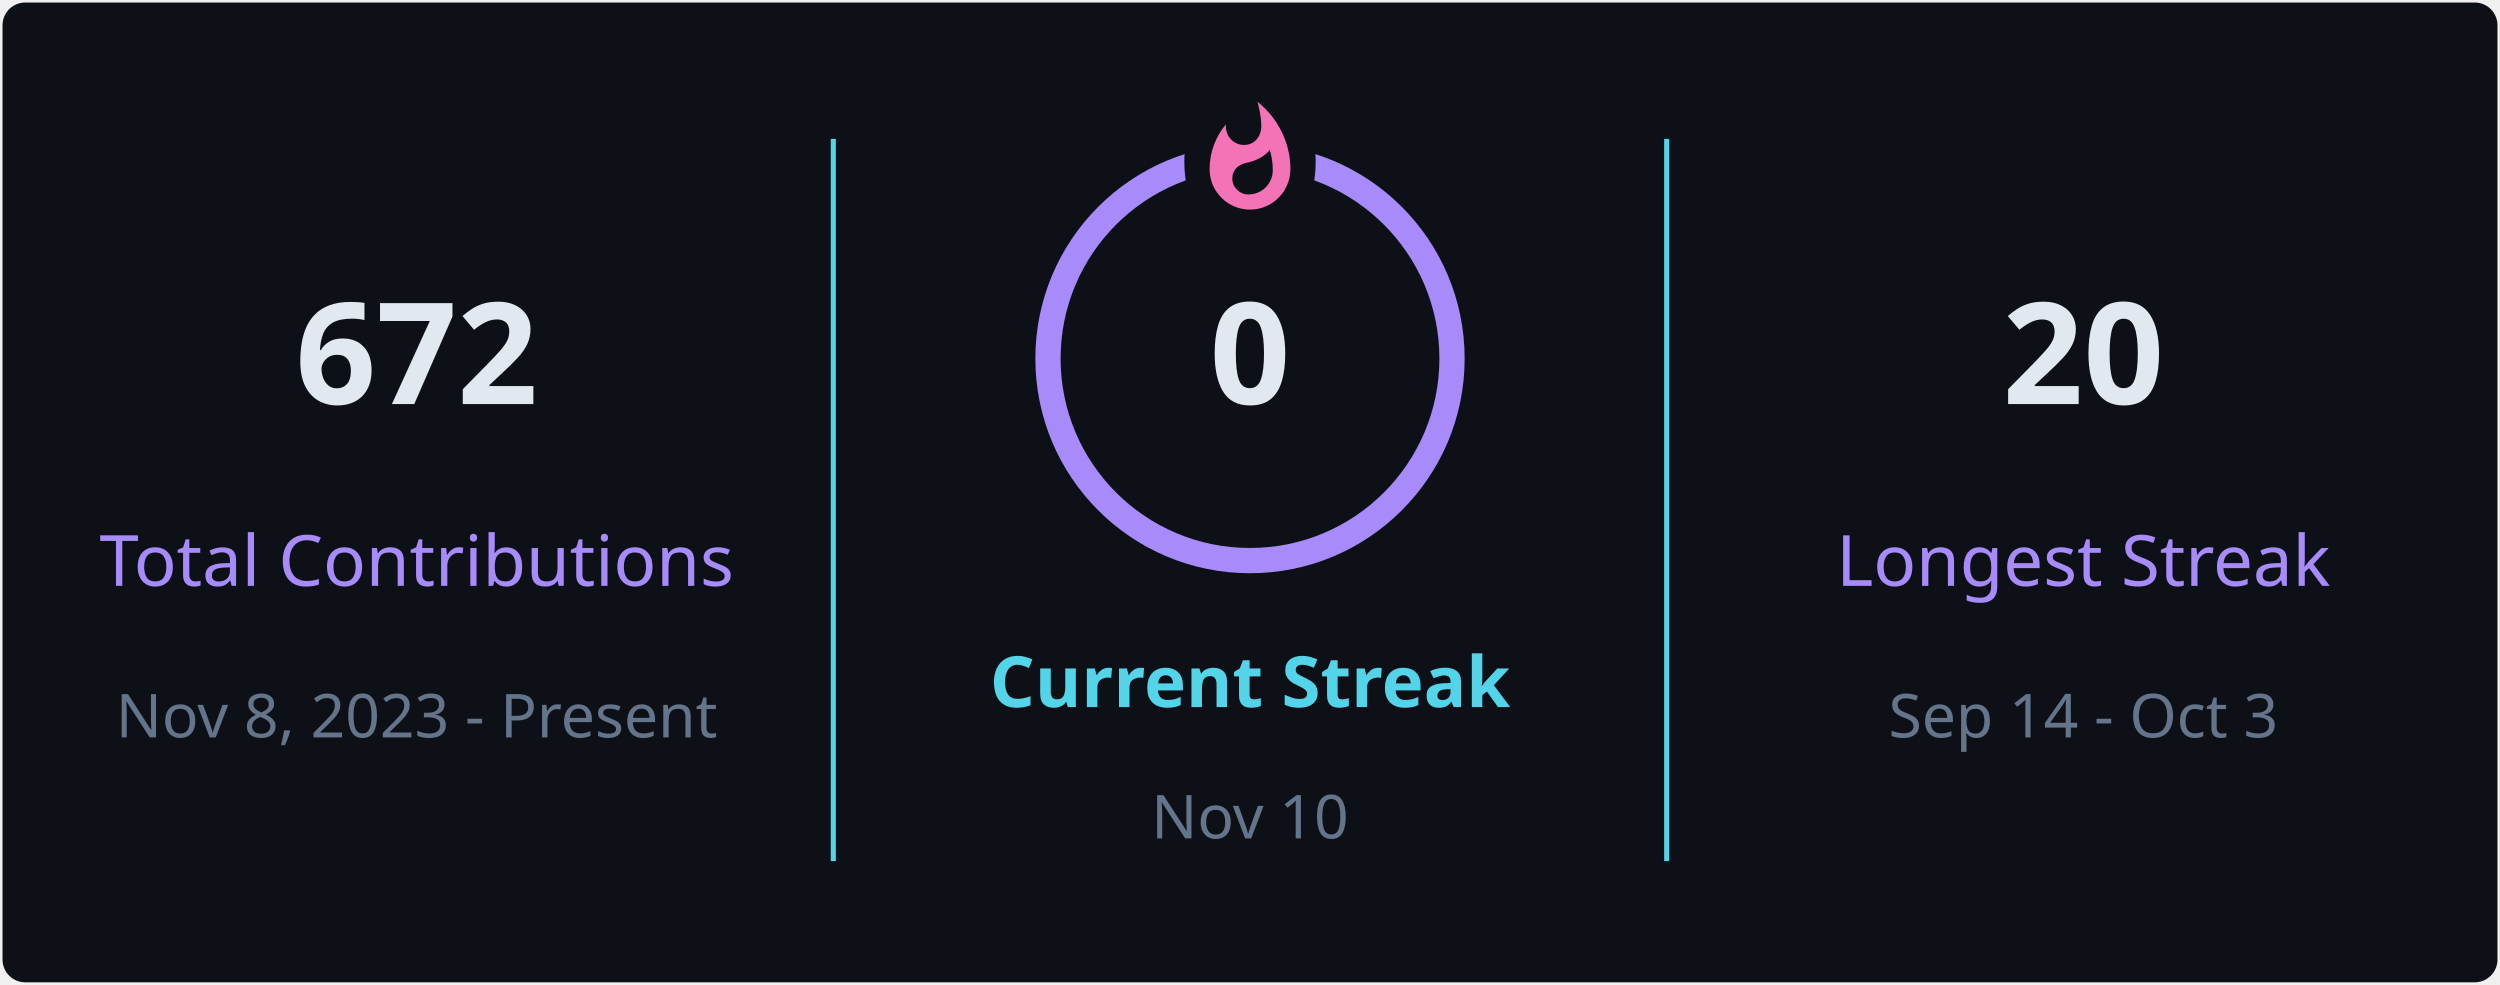
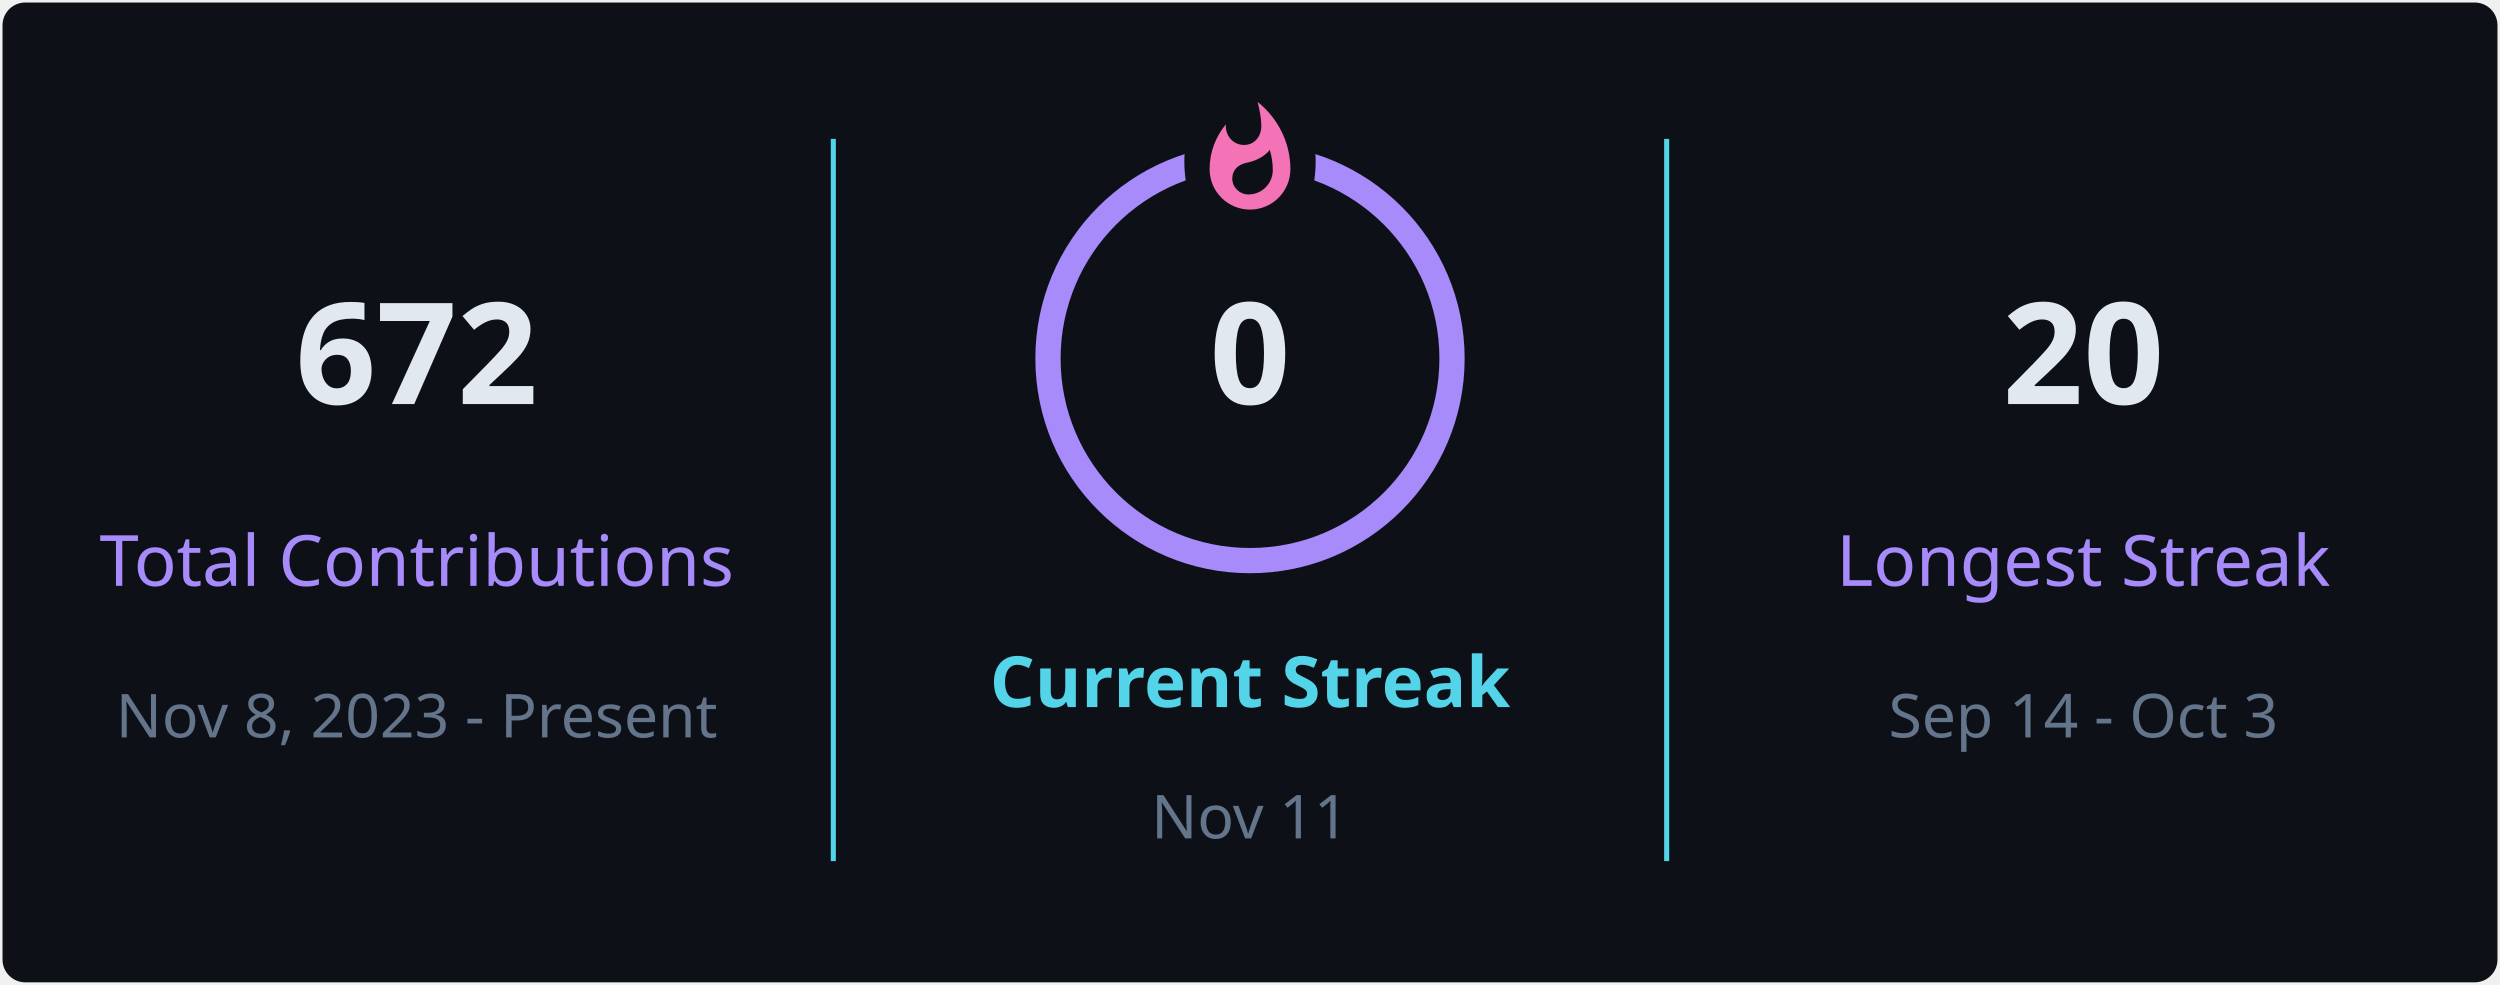
<svg xmlns="http://www.w3.org/2000/svg" style="isolation: isolate" viewBox="0 0 495 195" width="495px" height="195px" direction="ltr">
  <defs>
    <clipPath id="outer_rectangle">
      <rect width="495" height="195" rx="4.5" />
    </clipPath>
    <mask id="mask_out_ring_behind_fire">
      <rect width="495" height="195" fill="white" />
      <ellipse id="mask-ellipse" cx="247.5" cy="32" rx="13" ry="18" fill="black" />
    </mask>
  </defs>
  <g clip-path="url(#outer_rectangle)">
    <g style="isolation: isolate">
      <rect stroke="#000000" stroke-opacity="0" fill="#0d1117" rx="4.5" x="0.5" y="0.5" width="494" height="194" />
    </g>
    <g style="isolation: isolate">
      <line x1="165" y1="28" x2="165" y2="170" vector-effect="non-scaling-stroke" stroke-width="1" stroke="#54d4e8" stroke-linejoin="miter" stroke-linecap="square" stroke-miterlimit="3" />
      <line x1="330" y1="28" x2="330" y2="170" vector-effect="non-scaling-stroke" stroke-width="1" stroke="#54d4e8" stroke-linejoin="miter" stroke-linecap="square" stroke-miterlimit="3" />
    </g>
    <g style="isolation: isolate">
      <g transform="translate(82.5, 48)">
        <text x="0" y="32" stroke-width="0" text-anchor="middle" fill="#e2e8f0" stroke="none" font-family="&quot;Segoe UI&quot;, Ubuntu, sans-serif" font-weight="700" font-size="28px" font-style="normal" style="opacity: 1; opacity: 1;">
                        672
                    </text>
      </g>
      <g transform="translate(82.5, 84)">
        <text x="0" y="32" stroke-width="0" text-anchor="middle" fill="#a78bfa" stroke="none" font-family="&quot;Segoe UI&quot;, Ubuntu, sans-serif" font-weight="400" font-size="14px" font-style="normal" style="opacity: 1; opacity: 1;">
                        Total Contributions
                    </text>
      </g>
      <g transform="translate(82.5, 114)">
        <text x="0" y="32" stroke-width="0" text-anchor="middle" fill="#64748b" stroke="none" font-family="&quot;Segoe UI&quot;, Ubuntu, sans-serif" font-weight="400" font-size="12px" font-style="normal" style="opacity: 1; opacity: 1;">
                        Nov 8, 2023 - Present
                    </text>
      </g>
    </g>
    <g style="isolation: isolate">
      <g transform="translate(247.5, 108)">
        <text x="0" y="32" stroke-width="0" text-anchor="middle" fill="#54d4e8" stroke="none" font-family="&quot;Segoe UI&quot;, Ubuntu, sans-serif" font-weight="700" font-size="14px" font-style="normal" style="opacity: 1; opacity: 1;">
                        Current Streak
                    </text>
      </g>
      <g transform="translate(247.5, 145)">
        <text x="0" y="21" stroke-width="0" text-anchor="middle" fill="#64748b" stroke="none" font-family="&quot;Segoe UI&quot;, Ubuntu, sans-serif" font-weight="400" font-size="12px" font-style="normal" style="opacity: 1; opacity: 1;">
-                         Nov 10
+                         Nov 11
                    </text>
      </g>
      <g mask="url(#mask_out_ring_behind_fire)">
        <circle cx="247.5" cy="71" r="40" fill="none" stroke="#a78bfa" stroke-width="5" style="opacity: 1; opacity: 1;" />
      </g>
      <g transform="translate(247.5, 19.5)" stroke-opacity="0" style="opacity: 1; opacity: 1;">
        <path d="M -12 -0.5 L 15 -0.5 L 15 23.5 L -12 23.5 L -12 -0.5 Z" fill="none" />
        <path d="M 1.5 0.67 C 1.5 0.67 2.24 3.32 2.24 5.47 C 2.24 7.53 0.89 9.2 -1.17 9.2 C -3.23 9.2 -4.79 7.53 -4.79 5.47 L -4.76 5.11 C -6.78 7.51 -8 10.62 -8 13.99 C -8 18.41 -4.42 22 0 22 C 4.42 22 8 18.41 8 13.99 C 8 8.6 5.41 3.79 1.5 0.67 Z M -0.29 19 C -2.07 19 -3.51 17.6 -3.51 15.86 C -3.51 14.24 -2.46 13.1 -0.7 12.74 C 1.07 12.38 2.9 11.53 3.92 10.16 C 4.31 11.45 4.51 12.81 4.51 14.2 C 4.51 16.85 2.36 19 -0.29 19 Z" fill="#f472b6" stroke-opacity="0" />
      </g>
      <g transform="translate(247.5, 48)">
        <text x="0" y="32" stroke-width="0" text-anchor="middle" fill="#e2e8f0" stroke="none" font-family="&quot;Segoe UI&quot;, Ubuntu, sans-serif" font-weight="700" font-size="28px" font-style="normal" style="font-size: 28px;">
                        0
                    </text>
      </g>
    </g>
    <g style="isolation: isolate">
      <g transform="translate(412.5, 48)">
        <text x="0" y="32" stroke-width="0" text-anchor="middle" fill="#e2e8f0" stroke="none" font-family="&quot;Segoe UI&quot;, Ubuntu, sans-serif" font-weight="700" font-size="28px" font-style="normal" style="opacity: 1; opacity: 1;">
                        20
                    </text>
      </g>
      <g transform="translate(412.5, 84)">
        <text x="0" y="32" stroke-width="0" text-anchor="middle" fill="#a78bfa" stroke="none" font-family="&quot;Segoe UI&quot;, Ubuntu, sans-serif" font-weight="400" font-size="14px" font-style="normal" style="opacity: 1; opacity: 1;">
                        Longest Streak
                    </text>
      </g>
      <g transform="translate(412.5, 114)">
        <text x="0" y="32" stroke-width="0" text-anchor="middle" fill="#64748b" stroke="none" font-family="&quot;Segoe UI&quot;, Ubuntu, sans-serif" font-weight="400" font-size="12px" font-style="normal" style="opacity: 1; opacity: 1;">
                        Sep 14 - Oct 3
                    </text>
      </g>
    </g>
  </g>
</svg>
